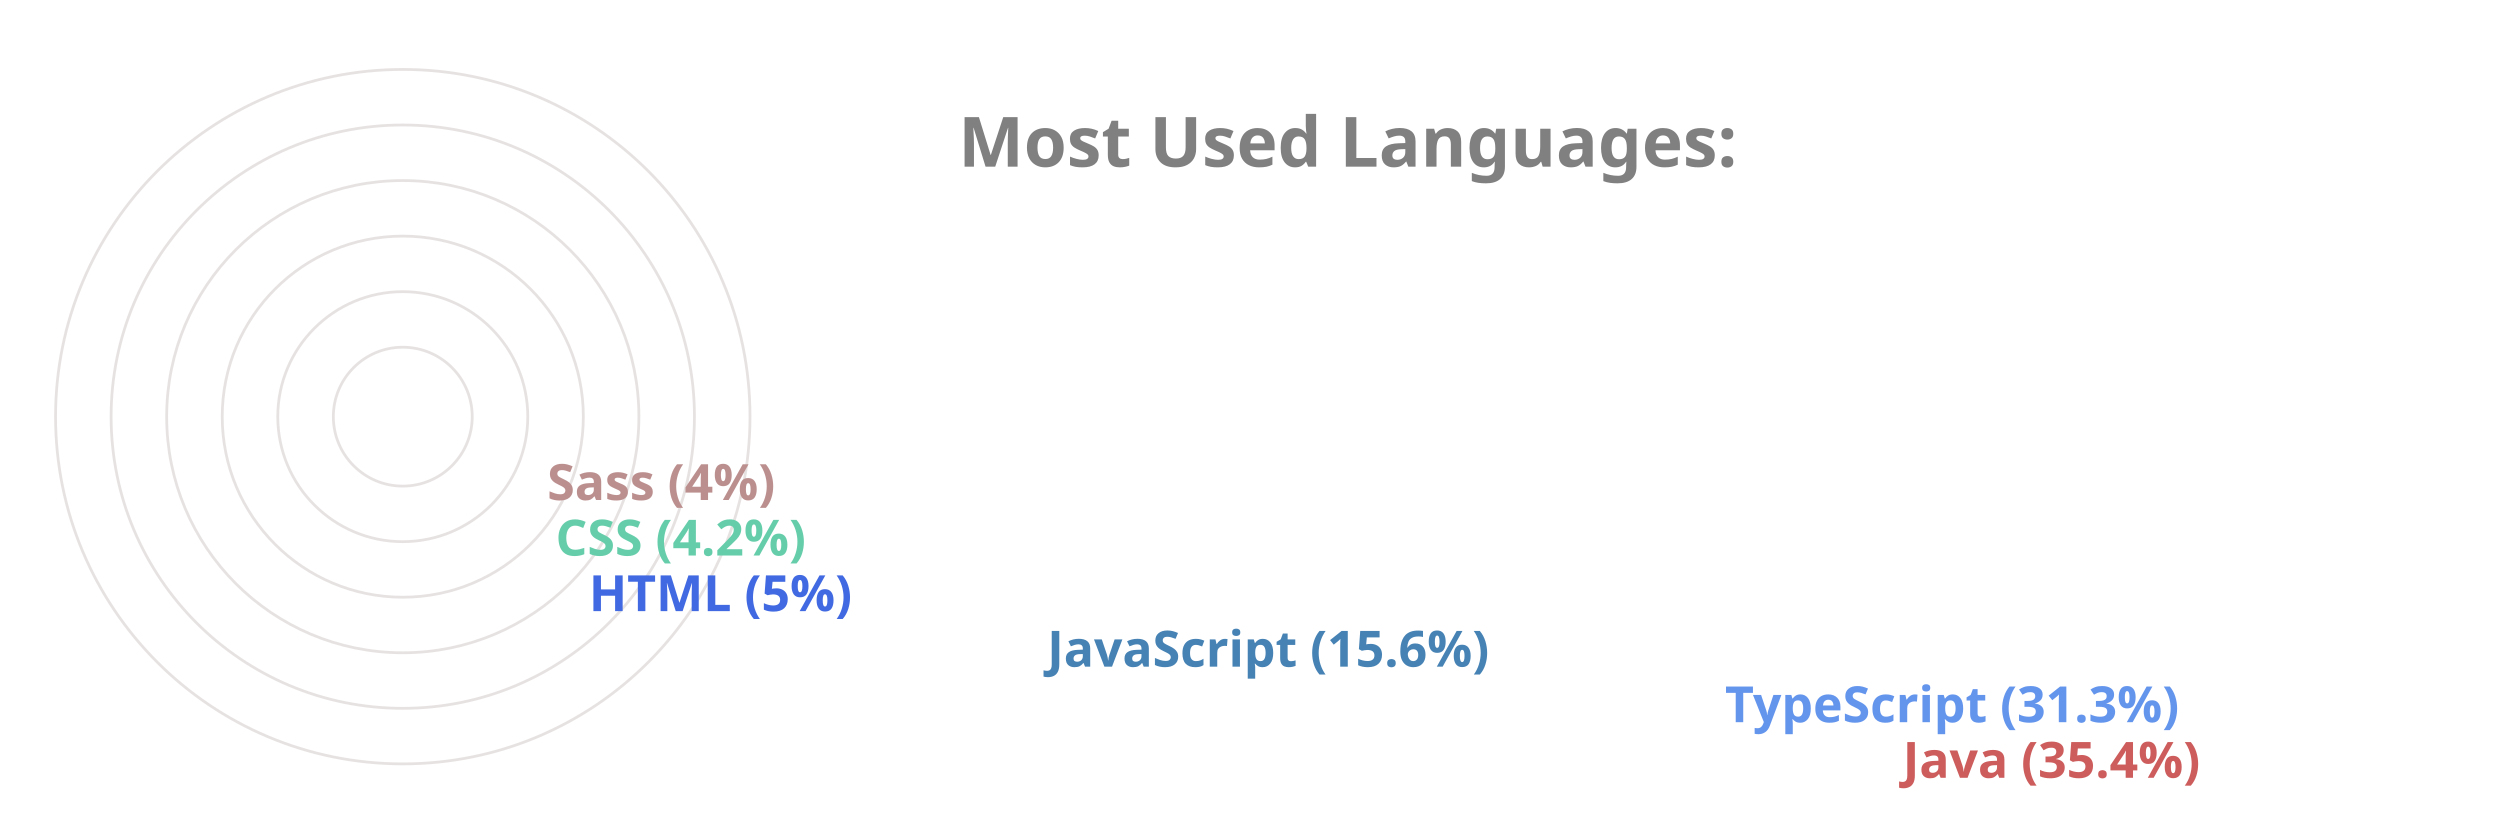
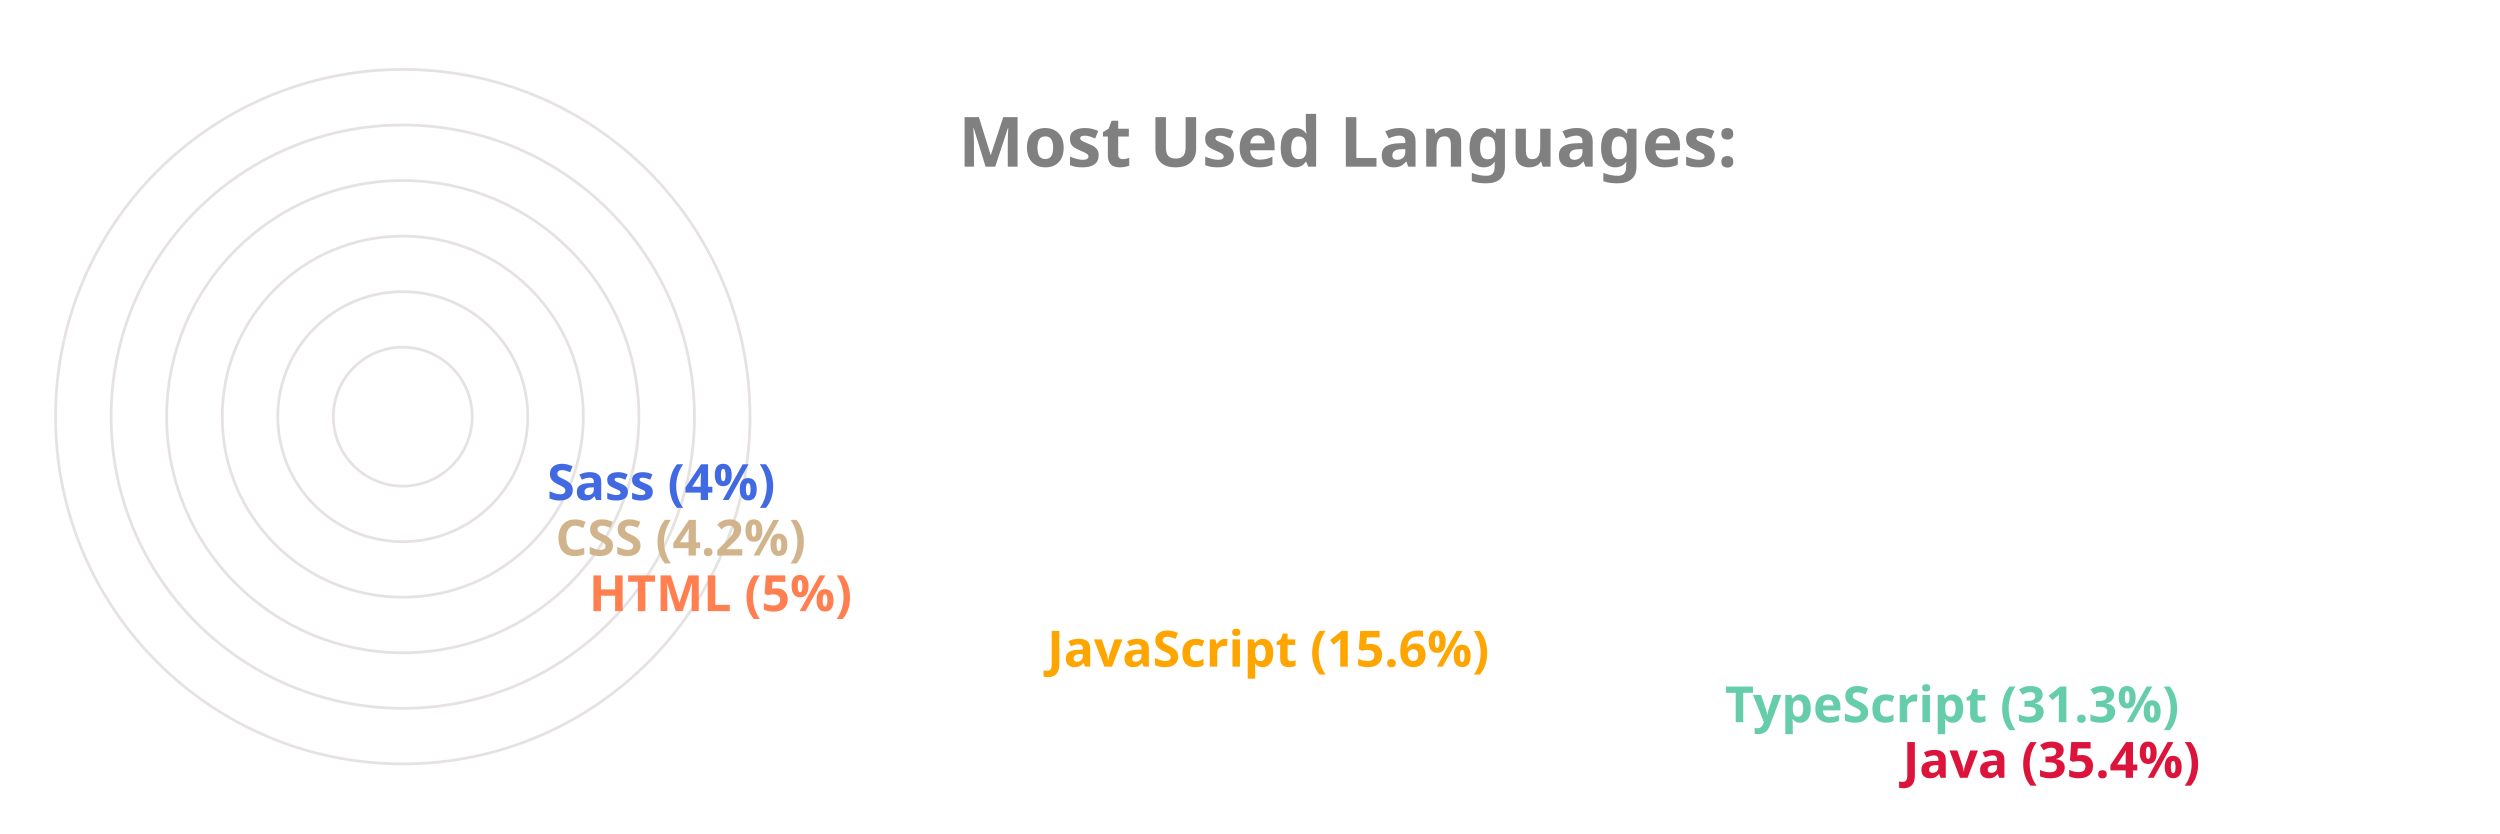
<svg xmlns="http://www.w3.org/2000/svg" viewBox="0 0 650 300" height="200px" width="600px">
  <style>
		.label {
			font: bold 25px sans-serif;
			color: #404040;
			-webkit-text-stroke: 1px white;
	  	}
		.name {
			font: bold 18px sans-serif;
			color: #404040;
	  	}

		.line {
			stroke-dasharray: 1000;
			stroke-dashoffset: 1000;
			animation: dash 3.5s ease-in-out forwards;	
			animation-iteration-count: infinite;
			animation-direction: alternate-reverse;
		}

		.path {
			stroke-dasharray: 1000;
			stroke-dashoffset: 1000;
			animation: dash 3.5s ease-in-out forwards;	
			animation-iteration-count: infinite;
			animation-direction: alternate-reverse;
		}
		  
		@keyframes dash {
			to {
				stroke-dashoffset: 0;
			}
		}

	</style>
  <g stroke="#E6E2E1" fill="none" stroke-width="1">
    <circle cx="20" cy="150" r="125" />
    <circle cx="20" cy="150" r="105" />
    <circle cx="20" cy="150" r="85" />
    <circle cx="20" cy="150" r="65" />
    <circle cx="20" cy="150" r="45" />
    <circle cx="20" cy="150" r="25" />
  </g>
  <g fill="none" stroke-width="20" class="line">
-     <line x2="550" y2="275" x1="20" y1="275" stroke="IndianRed" />
-     <line x2="486" y2="255" x1="20" y1="255" stroke="CornflowerBlue" />
-     <line x2="242" y2="235" x1="20" y1="235" stroke="SteelBlue" />
-     <line x2="77" y2="215" x1="20" y1="215" stroke="RoyalBlue" />
-     <line x2="65" y2="195" x1="20" y1="195" stroke="MediumAquaMarine" />
-     <line x2="62" y2="175" x1="20" y1="175" stroke="RosyBrown" />
+     <line x2="550" y2="275" x1="20" y1="275" stroke="Crimson" />
+     <line x2="486" y2="255" x1="20" y1="255" stroke="MediumAquaMarine" />
+     <line x2="242" y2="235" x1="20" y1="235" stroke="Orange" />
+     <line x2="77" y2="215" x1="20" y1="215" stroke="Coral" />
+     <line x2="65" y2="195" x1="20" y1="195" stroke="Tan" />
+     <line x2="62" y2="175" x1="20" y1="175" stroke="RoyalBlue" />
  </g>
  <g fill="none" stroke-width="20" stroke-linecap="round" class="path">
-     <path d="M 20 275 A 125 125 45 0 1 -82 78" stroke="IndianRed" />
-     <path d="M 20 255 A 105 105 45 0 1 -70 95" stroke="CornflowerBlue" />
-     <path d="M 20 235 A 85 85 45 0 1 -61 126" stroke="SteelBlue" />
-     <path d="M 20 215 A 65 65 45 0 1 -44 144" stroke="RoyalBlue" />
-     <path d="M 20 195 A 45 45 45 0 1 -24 146" stroke="MediumAquaMarine" />
-     <path d="M 20 175 A 25 25 45 0 1 -4 148" stroke="RosyBrown" />
+     <path d="M 20 275 A 125 125 45 0 1 -82 78" stroke="Crimson" />
+     <path d="M 20 255 A 105 105 45 0 1 -70 95" stroke="MediumAquaMarine" />
+     <path d="M 20 235 A 85 85 45 0 1 -61 126" stroke="Orange" />
+     <path d="M 20 215 A 65 65 45 0 1 -44 144" stroke="Coral" />
+     <path d="M 20 195 A 45 45 45 0 1 -24 146" stroke="Tan" />
+     <path d="M 20 175 A 25 25 45 0 1 -4 148" stroke="RoyalBlue" />
  </g>
  <g class="name">
-     <text x="560" y="280" fill="IndianRed">Java (35.4%)</text>
-     <text x="496" y="260" fill="CornflowerBlue">TypeScript (31.3%)</text>
-     <text x="252" y="240" fill="SteelBlue">JavaScript (15.6%)</text>
-     <text x="87" y="220" fill="RoyalBlue">HTML (5%)</text>
-     <text x="75" y="200" fill="MediumAquaMarine">CSS (4.2%)</text>
-     <text x="72" y="180" fill="RosyBrown">Sass (4%)</text>
+     <text x="560" y="280" fill="Crimson">Java (35.4%)</text>
+     <text x="496" y="260" fill="MediumAquaMarine">TypeScript (31.3%)</text>
+     <text x="252" y="240" fill="Orange">JavaScript (15.6%)</text>
+     <text x="87" y="220" fill="Coral">HTML (5%)</text>
+     <text x="75" y="200" fill="Tan">CSS (4.2%)</text>
+     <text x="72" y="180" fill="RoyalBlue">Sass (4%)</text>
  </g>
  <g class="label">
    <text x="220" y="60" fill="grey">Most Used Languages:</text>
  </g>
</svg>
